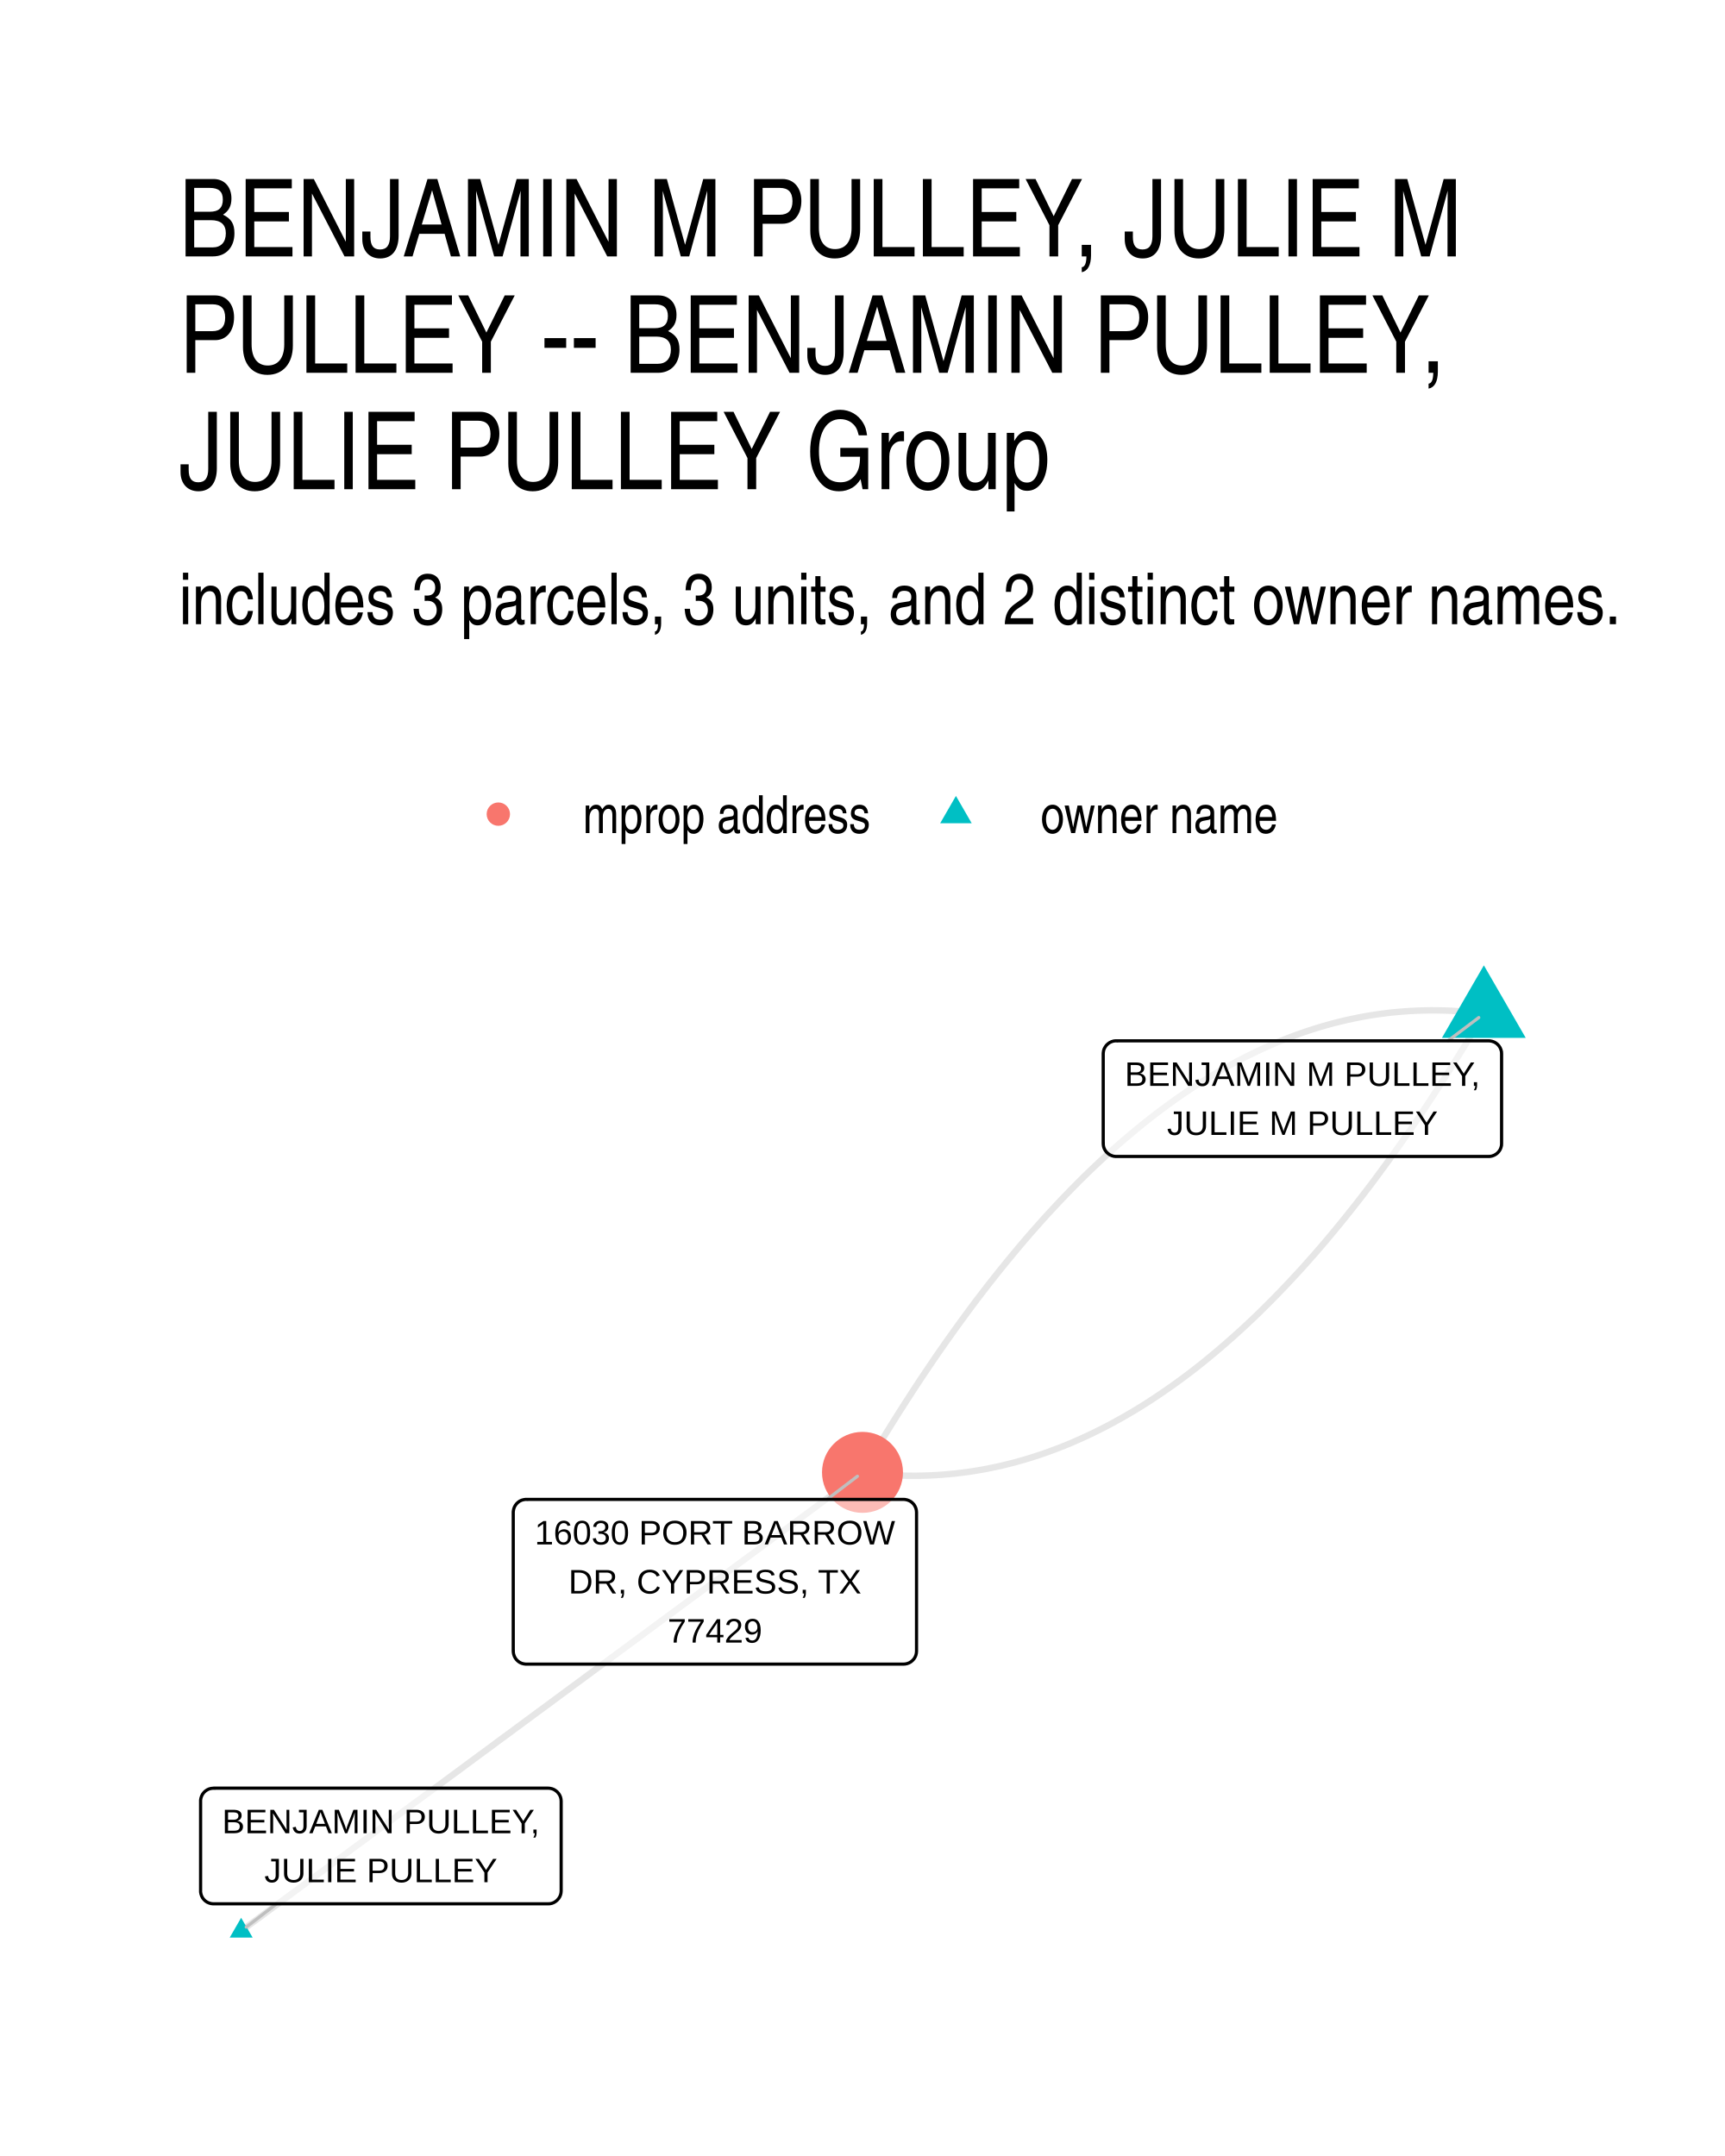
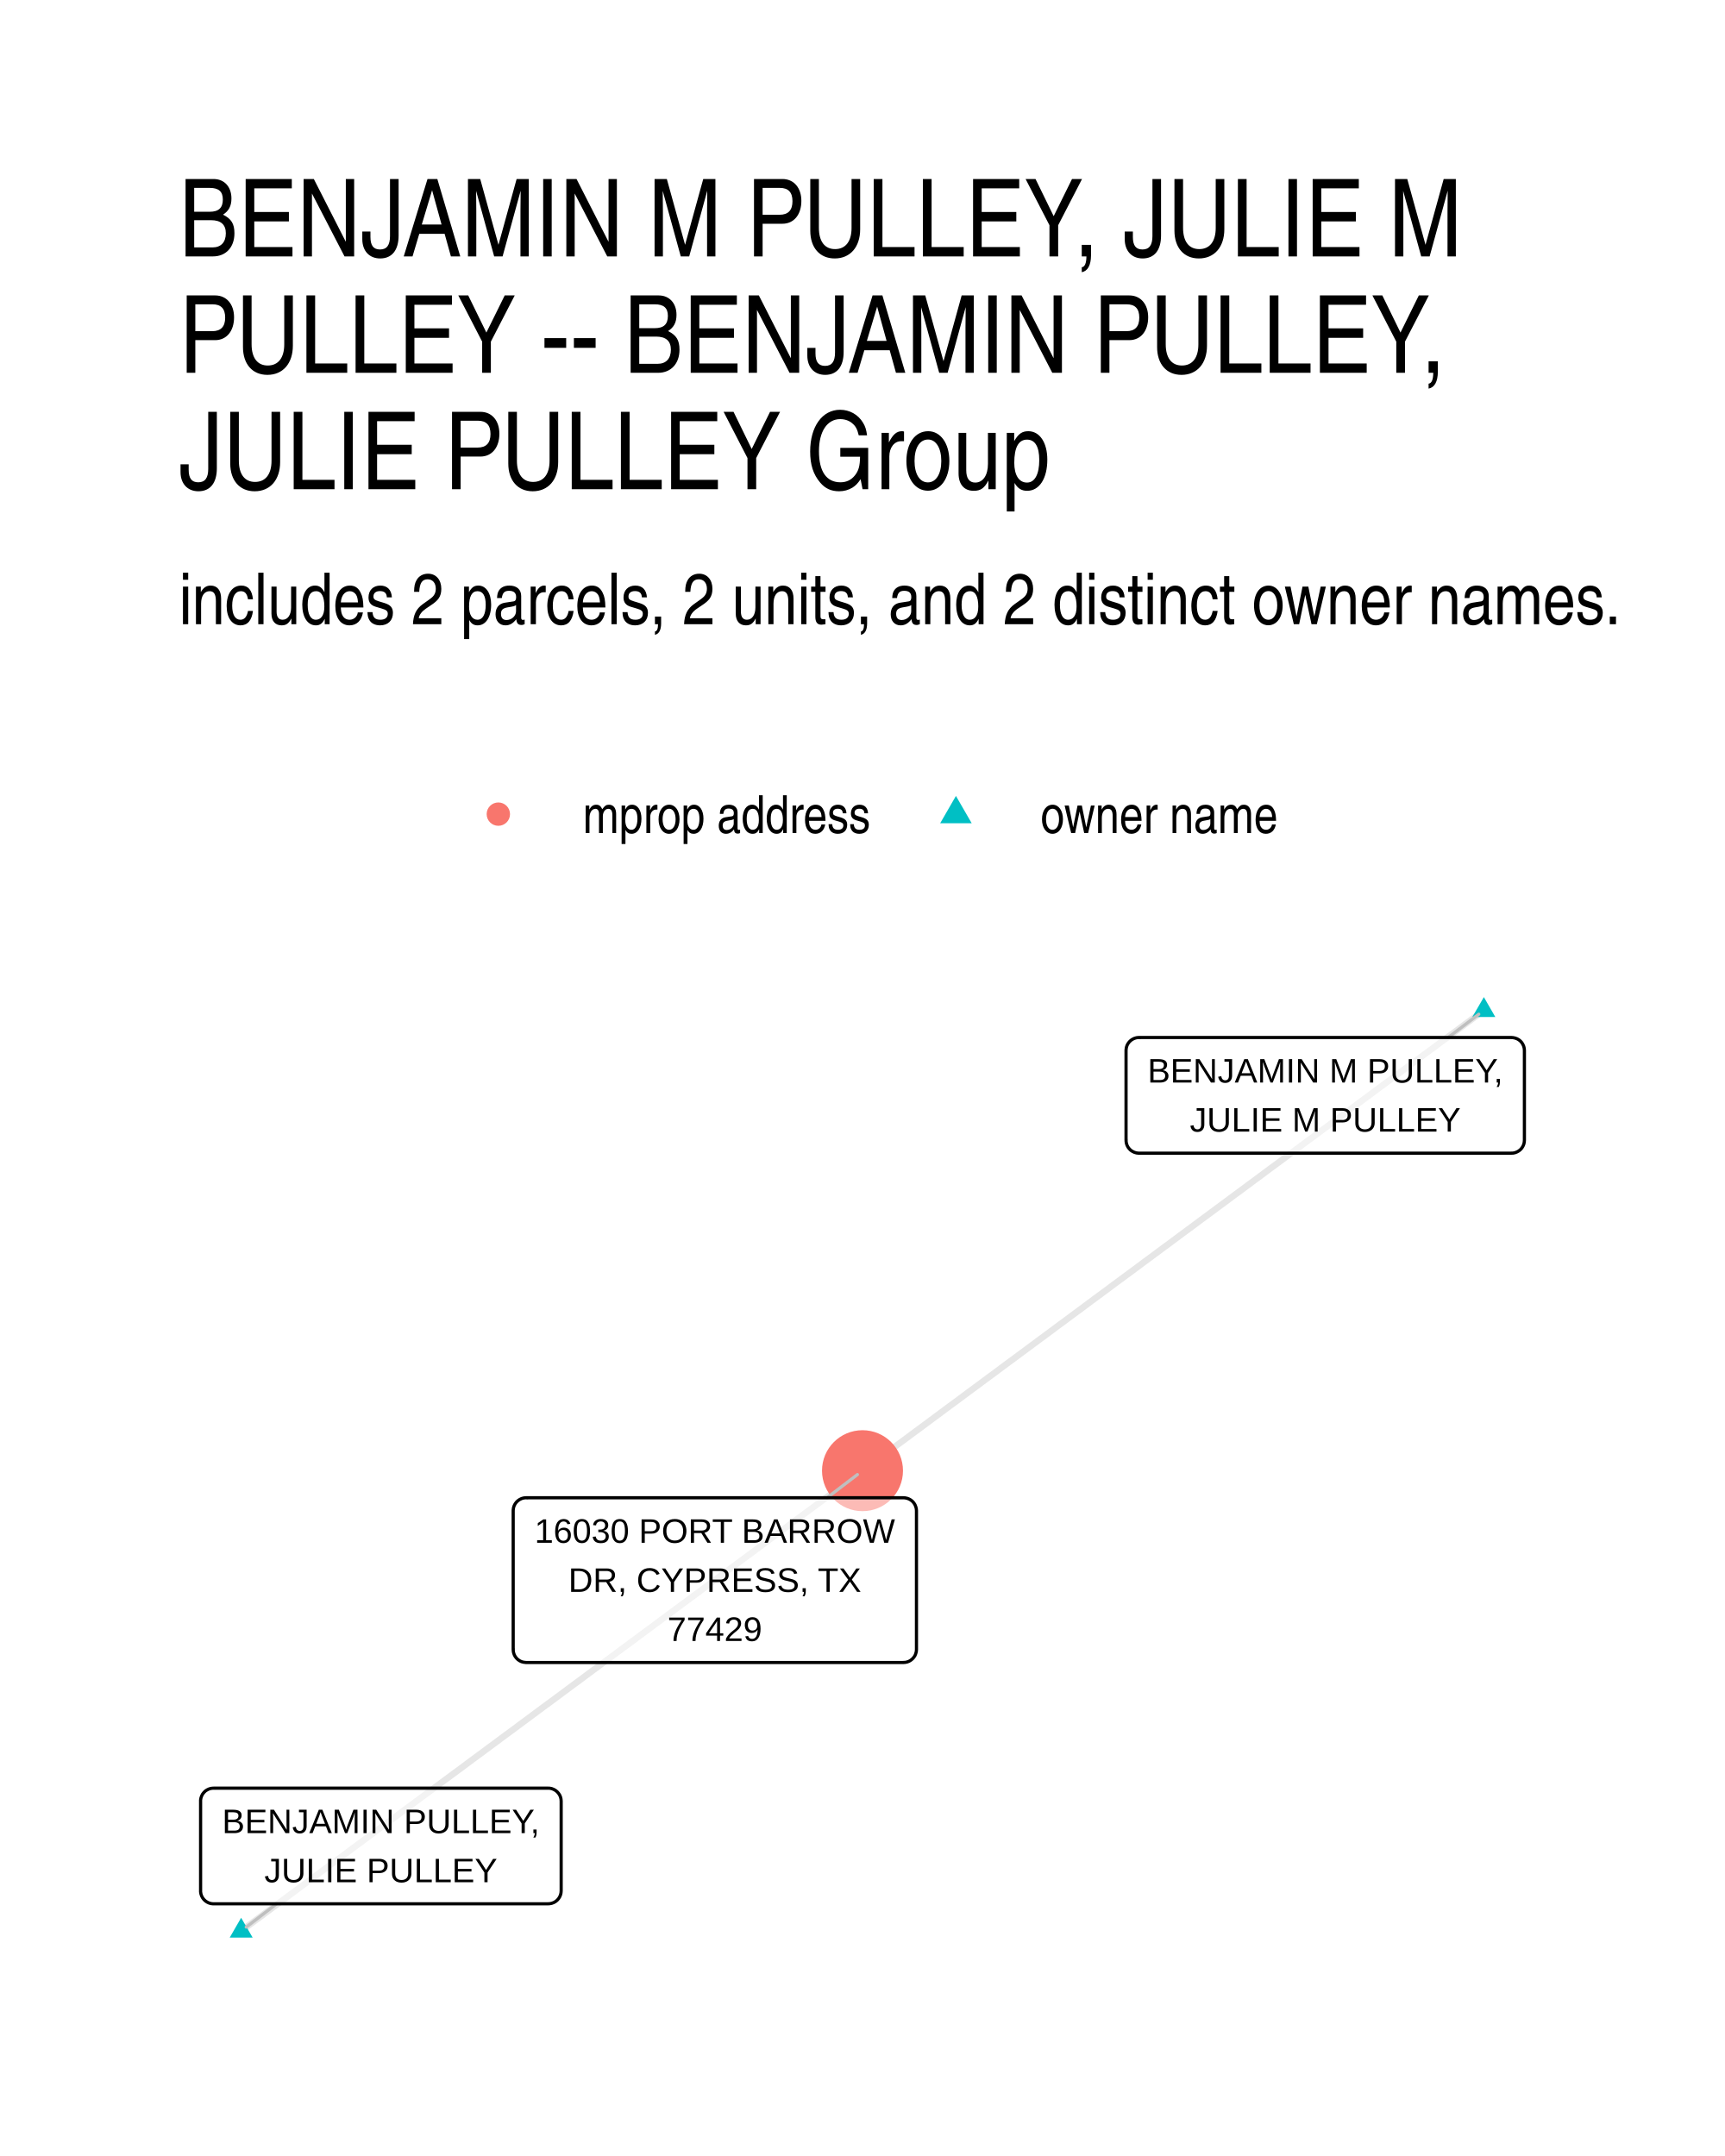
- <svg xmlns="http://www.w3.org/2000/svg" width="288.00pt" height="360.00pt" viewBox="0 0 288.00 360.00">
+ <svg xmlns="http://www.w3.org/2000/svg" width="384" height="480" viewBox="0 0 288 360">
  <g class="svglite">
    <defs>
-       <style type="text/css">
-     .svglite line, .svglite polyline, .svglite polygon, .svglite path, .svglite rect, .svglite circle {
-       fill: none;
-       stroke: #000000;
-       stroke-linecap: round;
-       stroke-linejoin: round;
-       stroke-miterlimit: 10.00;
-     }
-     .svglite text {
-       white-space: pre;
-     }
-     .svglite g.glyphgroup path {
-       fill: inherit;
-       stroke: none;
-     }
-   </style>
+       <style>.svglite line,.svglite polyline,.svglite polygon,.svglite path,.svglite circle{fill:none;stroke:#000000;stroke-linecap:round;stroke-linejoin:round;stroke-miterlimit:10.00}.svglite text{white-space:pre}.svglite g.glyphgroup path{fill:inherit;stroke:none}</style>
    </defs>
-     <rect width="100%" height="100%" style="stroke: none; fill: #FFFFFF;" />
+     <rect width="100%" height="100%" style="stroke-linecap:round;stroke-linejoin:round;stroke-miterlimit:10.00;stroke:none;fill:#FFFFFF" />
    <defs>
      <clipPath id="cpMC4wMHwyODguMDB8MC4wMHwzNjAuMDA=">
-         <rect x="0.00" y="0.00" width="288.00" height="360.00" />
+         <path d="M0 0h288v360H0z" />
      </clipPath>
    </defs>
    <g clip-path="url(#cpMC4wMHwyODguMDB8MC4wMHwzNjAuMDA=)">
-       <rect x="0.00" y="0" width="288.00" height="360.00" style="stroke-width: 1.07; stroke: none; fill: #FFFFFF;" />
+       <path d="M0 0h288v360H0z" style="stroke-width:1.07;stroke:none;fill:#FFFFFF" />
    </g>
    <defs>
      <clipPath id="cpMjkuODl8MjU4LjExfDE2MS4wMnwzMzAuMTE=">
-         <rect x="29.89" y="161.02" width="228.22" height="169.09" />
+         <path d="M29.89 161.02h228.22v169.09H29.89z" />
      </clipPath>
    </defs>
    <g clip-path="url(#cpMjkuODl8MjU4LjExfDE2MS4wMnwzMzAuMTE=)">
-       <polyline points="247.74,169.26 246.64,169.13 245.53,169.01 244.43,168.91 243.33,168.84 242.24,168.77 241.14,168.73 240.04,168.71 238.95,168.70 237.86,168.72 236.76,168.75 235.67,168.80 234.58,168.87 233.49,168.96 232.40,169.06 231.32,169.19 230.23,169.33 229.15,169.49 228.06,169.67 226.98,169.87 225.90,170.09 224.82,170.32 223.74,170.58 222.66,170.85 221.59,171.14 220.51,171.45 219.44,171.78 218.36,172.13 217.29,172.49 216.22,172.88 215.15,173.28 214.08,173.70 213.01,174.14 211.94,174.60 210.88,175.08 209.81,175.57 208.75,176.09 207.69,176.62 206.63,177.17 205.57,177.74 204.51,178.33 203.45,178.93 202.39,179.56 201.34,180.20 200.28,180.87 199.23,181.55 198.18,182.25 197.13,182.96 196.08,183.70 195.03,184.46 193.98,185.23 192.93,186.02 191.89,186.83 190.84,187.66 189.80,188.51 188.76,189.38 187.72,190.26 186.68,191.16 185.64,192.09 184.60,193.03 183.56,193.99 182.53,194.96 181.49,195.96 180.46,196.97 179.43,198.01 178.40,199.06 177.37,200.13 176.34,201.22 175.31,202.33 174.28,203.45 173.26,204.60 172.23,205.76 171.21,206.94 170.19,208.14 169.17,209.36 168.15,210.60 167.13,211.85 166.11,213.13 165.09,214.42 164.08,215.73 163.06,217.06 162.05,218.41 161.04,219.78 160.03,221.16 159.02,222.57 158.01,223.99 157.00,225.43 155.99,226.89 154.99,228.37 153.98,229.87 152.98,231.38 151.98,232.92 150.98,234.47 149.98,236.04 148.98,237.63 147.98,239.24 146.98,240.86 145.99,242.51 144.99,244.17 144.00,245.85 " style="stroke-width: 1.07; stroke: #000000; stroke-opacity: 0.10; stroke-linecap: butt;" />
-       <polyline points="247.74,169.26 246.75,170.95 245.75,172.61 244.76,174.26 243.76,175.88 242.76,177.49 241.76,179.08 240.76,180.65 239.76,182.20 238.76,183.74 237.76,185.25 236.75,186.75 235.75,188.23 234.74,189.69 233.73,191.13 232.72,192.55 231.71,193.96 230.70,195.34 229.69,196.71 228.68,198.06 227.66,199.39 226.65,200.70 225.63,201.99 224.61,203.27 223.59,204.52 222.57,205.76 221.55,206.98 220.53,208.18 219.51,209.36 218.48,210.52 217.46,211.67 216.43,212.79 215.40,213.90 214.37,214.99 213.34,216.06 212.31,217.11 211.28,218.14 210.25,219.16 209.21,220.16 208.18,221.13 207.14,222.09 206.10,223.03 205.06,223.95 204.02,224.86 202.98,225.74 201.94,226.61 200.90,227.46 199.85,228.29 198.81,229.10 197.76,229.89 196.71,230.66 195.66,231.42 194.61,232.15 193.56,232.87 192.51,233.57 191.46,234.25 190.40,234.92 189.35,235.56 188.29,236.18 187.23,236.79 186.17,237.38 185.11,237.95 184.05,238.50 182.99,239.03 181.92,239.55 180.86,240.04 179.79,240.52 178.73,240.98 177.66,241.42 176.59,241.84 175.52,242.24 174.45,242.63 173.38,242.99 172.30,243.34 171.23,243.67 170.15,243.98 169.08,244.27 168.00,244.54 166.92,244.80 165.84,245.03 164.76,245.25 163.67,245.45 162.59,245.63 161.51,245.79 160.42,245.93 159.33,246.06 158.25,246.16 157.16,246.25 156.07,246.32 154.98,246.37 153.88,246.40 152.79,246.42 151.69,246.41 150.60,246.39 149.50,246.34 148.40,246.28 147.30,246.20 146.20,246.11 145.10,245.99 144.00,245.85 " style="stroke-width: 1.07; stroke: #000000; stroke-opacity: 0.10; stroke-linecap: butt;" />
-       <polyline points="40.26,322.43 41.31,321.65 42.36,320.88 43.41,320.11 44.45,319.33 45.50,318.56 46.55,317.79 47.60,317.01 48.64,316.24 49.69,315.46 50.74,314.69 51.79,313.92 52.84,313.14 53.88,312.37 54.93,311.60 55.98,310.82 57.03,310.05 58.08,309.28 59.12,308.50 60.17,307.73 61.22,306.96 62.27,306.18 63.31,305.41 64.36,304.64 65.41,303.86 66.46,303.09 67.51,302.32 68.55,301.54 69.60,300.77 70.65,300.00 71.70,299.22 72.75,298.45 73.79,297.68 74.84,296.90 75.89,296.13 76.94,295.36 77.98,294.58 79.03,293.81 80.08,293.03 81.13,292.26 82.18,291.49 83.22,290.71 84.27,289.94 85.32,289.17 86.37,288.39 87.42,287.62 88.46,286.85 89.51,286.07 90.56,285.30 91.61,284.53 92.66,283.75 93.70,282.98 94.75,282.21 95.80,281.43 96.85,280.66 97.89,279.89 98.94,279.11 99.99,278.34 101.04,277.57 102.09,276.79 103.13,276.02 104.18,275.25 105.23,274.47 106.28,273.70 107.33,272.93 108.37,272.15 109.42,271.38 110.47,270.60 111.52,269.83 112.56,269.06 113.61,268.28 114.66,267.51 115.71,266.74 116.76,265.96 117.80,265.19 118.85,264.42 119.90,263.64 120.95,262.87 122.00,262.10 123.04,261.32 124.09,260.55 125.14,259.78 126.19,259.00 127.23,258.23 128.28,257.46 129.33,256.68 130.38,255.91 131.43,255.14 132.47,254.36 133.52,253.59 134.57,252.82 135.62,252.04 136.67,251.27 137.71,250.49 138.76,249.72 139.81,248.95 140.86,248.17 141.90,247.40 142.95,246.63 144.00,245.85 " style="stroke-width: 1.07; stroke: #000000; stroke-opacity: 0.10; stroke-linecap: butt;" />
-       <polygon points="247.74,161.19 254.73,173.30 240.74,173.30 " style="stroke-width: 0.71; stroke: none; fill: #00BFC4;" />
-       <polygon points="40.26,320.22 42.18,323.53 38.35,323.53 " style="stroke-width: 0.71; stroke: none; fill: #00BFC4;" />
-       <circle cx="144.00" cy="245.85" r="6.76" style="stroke-width: 0.71; stroke: none; fill: #F8766D;" />
-       <line x1="241.75" y1="173.79" x2="246.89" y2="169.91" style="stroke-width: 0.53; stroke: #BFBFBF;" />
-       <line x1="46.18" y1="317.89" x2="41.11" y2="321.78" style="stroke-width: 0.53; stroke: #BFBFBF;" />
-       <line x1="138.09" y1="250.36" x2="143.15" y2="246.50" style="stroke-width: 0.53; stroke: #BFBFBF;" />
-       <polygon points="186.35,193.10 248.54,193.10 248.46,193.10 248.80,193.09 249.14,193.02 249.47,192.89 249.77,192.72 250.04,192.50 250.27,192.24 250.46,191.95 250.59,191.63 250.68,191.29 250.70,190.94 250.70,190.94 250.70,175.95 250.70,175.95 250.68,175.60 250.59,175.27 250.46,174.95 250.27,174.65 250.04,174.39 249.77,174.17 249.47,174.00 249.14,173.88 248.80,173.81 248.54,173.79 186.35,173.79 186.61,173.81 186.26,173.79 185.92,173.83 185.59,173.93 185.27,174.08 184.99,174.28 184.73,174.52 184.53,174.80 184.36,175.10 184.25,175.43 184.20,175.78 184.19,175.95 184.19,190.94 184.20,190.77 184.20,191.12 184.25,191.46 184.36,191.79 184.53,192.10 184.73,192.37 184.99,192.61 185.27,192.81 185.59,192.96 185.92,193.06 186.26,193.10 " style="stroke-width: 0.53; fill: #FFFFFF; fill-opacity: 0.50;" />
-       <text x="217.45" y="181.31" text-anchor="middle" style="font-size: 5.69px; font-family: &quot;Liberation Sans&quot;;" textLength="59.31px" lengthAdjust="spacingAndGlyphs">BENJAMIN M PULLEY,</text>
-       <text x="217.45" y="189.50" text-anchor="middle" style="font-size: 5.69px; font-family: &quot;Liberation Sans&quot;;" textLength="45.19px" lengthAdjust="spacingAndGlyphs">JULIE M PULLEY</text>
-       <polygon points="35.65,317.89 91.53,317.89 91.44,317.89 91.79,317.88 92.13,317.81 92.45,317.69 92.75,317.51 93.02,317.29 93.25,317.03 93.44,316.74 93.58,316.42 93.66,316.08 93.69,315.73 93.69,315.73 93.69,300.74 93.69,300.74 93.66,300.40 93.58,300.06 93.44,299.74 93.25,299.45 93.02,299.19 92.75,298.97 92.45,298.79 92.13,298.67 91.79,298.60 91.53,298.58 35.65,298.58 35.91,298.60 35.56,298.59 35.22,298.63 34.88,298.72 34.57,298.87 34.28,299.07 34.03,299.31 33.82,299.59 33.66,299.90 33.55,300.23 33.49,300.57 33.49,300.74 33.49,315.73 33.49,315.56 33.49,315.91 33.55,316.25 33.66,316.58 33.82,316.89 34.03,317.17 34.28,317.41 34.57,317.61 34.88,317.75 35.22,317.85 35.56,317.89 " style="stroke-width: 0.53; fill: #FFFFFF; fill-opacity: 0.50;" />
-       <text x="63.59" y="306.10" text-anchor="middle" style="font-size: 5.69px; font-family: &quot;Liberation Sans&quot;;" textLength="53.00px" lengthAdjust="spacingAndGlyphs">BENJAMIN PULLEY,</text>
-       <text x="63.59" y="314.29" text-anchor="middle" style="font-size: 5.69px; font-family: &quot;Liberation Sans&quot;;" textLength="38.88px" lengthAdjust="spacingAndGlyphs">JULIE PULLEY</text>
-       <polygon points="87.85,277.87 150.86,277.87 150.77,277.87 151.12,277.85 151.46,277.78 151.78,277.66 152.09,277.48 152.35,277.26 152.59,277.00 152.77,276.71 152.91,276.39 152.99,276.05 153.02,275.71 153.02,275.71 153.02,252.52 153.02,252.52 152.99,252.17 152.91,251.84 152.77,251.52 152.59,251.22 152.35,250.96 152.09,250.74 151.78,250.57 151.46,250.45 151.12,250.38 150.86,250.36 87.85,250.36 88.11,250.38 87.77,250.36 87.42,250.41 87.09,250.50 86.77,250.65 86.49,250.85 86.24,251.09 86.03,251.37 85.87,251.67 85.76,252.00 85.70,252.35 85.69,252.52 85.69,275.71 85.70,275.53 85.70,275.88 85.76,276.22 85.87,276.55 86.03,276.86 86.24,277.14 86.49,277.38 86.77,277.58 87.09,277.73 87.42,277.82 87.77,277.87 " style="stroke-width: 0.53; fill: #FFFFFF; fill-opacity: 0.50;" />
-       <text x="119.36" y="257.88" text-anchor="middle" style="font-size: 5.69px; font-family: &quot;Liberation Sans&quot;;" textLength="60.12px" lengthAdjust="spacingAndGlyphs">16030 PORT BARROW</text>
-       <text x="119.36" y="266.07" text-anchor="middle" style="font-size: 5.69px; font-family: &quot;Liberation Sans&quot;;" textLength="48.89px" lengthAdjust="spacingAndGlyphs">DR, CYPRESS, TX</text>
-       <text x="119.36" y="274.27" text-anchor="middle" style="font-size: 5.69px; font-family: &quot;Liberation Sans&quot;;" textLength="15.78px" lengthAdjust="spacingAndGlyphs">77429</text>
+       <path d="m247.74 168.7-1.05.78-1.05.78-1.05.77-1.04.78-1.05.78-1.05.77-1.05.78-1.04.78-1.05.77-1.05.78-1.05.77-1.05.78-1.04.78-1.05.77-1.05.78-1.05.78-1.05.77-1.04.78-1.05.78-1.05.77-1.05.78-1.04.78-1.05.77-1.05.78-1.05.78-1.05.77-1.04.78-1.05.77-1.05.78-1.05.78-1.05.77-1.04.78-1.05.78-1.05.77-1.05.78-1.04.78-1.05.77-1.05.78-1.05.78-1.05.77-1.04.78-1.05.77-1.05.78-1.05.78-1.05.77-1.04.78-1.05.78-1.05.77-1.05.78-1.04.78-1.05.77-1.05.78-1.05.78-1.05.77-1.04.78-1.05.78-1.05.77-1.05.78-1.05.77-1.04.78-1.05.78-1.05.77-1.05.78-1.04.78-1.05.77-1.05.78-1.05.78-1.05.77-1.04.78-1.05.78-1.05.77-1.05.78-1.05.78-1.04.77-1.05.78-1.05.77-1.05.78-1.04.78-1.05.77-1.05.78-1.05.78-1.05.77-1.04.78-1.05.78-1.05.77-1.05.78-1.05.78-1.04.77-1.05.78-1.05.78-1.05.77-1.04.78-1.05.77-1.05.78-1.05.78-1.05.77-1.04.78-1.05.78-1.05.77M40.26 322.43l1.05-.78 1.05-.78 1.05-.77 1.04-.78 1.05-.78 1.05-.77 1.05-.78 1.04-.77 1.05-.78 1.05-.78 1.05-.77 1.05-.78 1.04-.78 1.05-.77 1.05-.78 1.05-.77 1.05-.78 1.04-.78 1.05-.77 1.05-.78 1.05-.78 1.04-.77 1.05-.78 1.05-.77 1.05-.78 1.05-.78 1.04-.77 1.05-.78 1.05-.78 1.05-.77 1.05-.78 1.04-.78 1.05-.77 1.05-.78 1.05-.77 1.04-.78 1.05-.78 1.05-.77 1.05-.78 1.05-.78 1.04-.77 1.05-.78 1.05-.77 1.05-.78 1.05-.78 1.04-.77 1.05-.78 1.05-.78 1.05-.77 1.05-.78 1.04-.77 1.05-.78 1.05-.78 1.05-.77 1.04-.78 1.05-.78 1.05-.77 1.05-.78 1.05-.77 1.04-.78 1.05-.78 1.05-.77 1.05-.78 1.05-.78 1.04-.77 1.05-.78 1.05-.78 1.05-.77 1.04-.78 1.05-.77 1.05-.78 1.05-.78 1.05-.77 1.04-.78 1.05-.78 1.05-.77 1.05-.78 1.05-.77 1.04-.78 1.05-.78 1.05-.77 1.05-.78 1.04-.78 1.05-.77 1.05-.78 1.05-.77 1.05-.78 1.04-.78 1.05-.77 1.05-.78 1.05-.78 1.05-.77 1.04-.78 1.05-.77 1.05-.78 1.05-.78 1.04-.77 1.05-.78 1.05-.78" style="stroke-width:1.07;stroke:#000000;stroke-opacity:0.10;stroke-linecap:butt" />
+       <path d="m247.74 166.49 1.91 3.32h-3.83zM40.26 320.22l1.92 3.31h-3.83z" style="stroke-width:0.71;stroke:none;fill:#00BFC4" />
+       <circle cx="144" cy="245.57" r="6.76" style="stroke-width:0.71;stroke:none;fill:#F8766D" />
+       <path d="m241.77 173.24 5.12-3.89M46.18 317.89l-5.07 3.89m96.97-71.69 5.07-3.87" style="stroke-width:0.53;stroke:#BFBFBF" />
+       <path d="M190.16 192.55h62.19-.08l.34-.01.34-.07.33-.13.3-.17.27-.22.23-.26.18-.29.14-.32.08-.34.03-.35V175.4l-.03-.35-.08-.33-.14-.32-.18-.3-.23-.26-.27-.22-.3-.17-.33-.12-.34-.07-.26-.02h-62.19l.26.02-.35-.02-.34.04-.34.1-.31.15-.29.2-.25.24-.21.28-.16.3-.11.33-.05.35-.01.17v14.99l.01-.17v.35l.05.34.11.33.16.31.21.27.25.25.29.19.31.15.34.1.34.04z" style="stroke-width:0.53;fill:#FFFFFF;fill-opacity:0.50" />
+       <text x="221.26" y="180.76" lengthAdjust="spacingAndGlyphs" style="font-size:5.69px;font-family:&quot;Liberation Sans&quot;" text-anchor="middle" textLength="59.31">BENJAMIN M PULLEY,</text>
+       <text x="221.26" y="188.95" lengthAdjust="spacingAndGlyphs" style="font-size:5.69px;font-family:&quot;Liberation Sans&quot;" text-anchor="middle" textLength="45.19">JULIE M PULLEY</text>
+       <path d="M35.65 317.89h55.88-.09l.35-.02.34-.07.32-.12.3-.17.27-.22.23-.26.19-.3.14-.32.08-.33.03-.35v-14.99l-.03-.35-.08-.34-.14-.32-.19-.29-.23-.26-.27-.22-.3-.17-.32-.13-.34-.07-.26-.01H35.65l.26.01-.35-.01-.34.04-.34.1-.31.15-.29.19-.25.25-.21.27-.16.31-.11.33-.06.34v15.17-.18.35l.06.35.11.33.16.3.21.28.25.24.29.2.31.15.34.1.34.04z" style="stroke-width:0.53;fill:#FFFFFF;fill-opacity:0.50" />
+       <text x="63.59" y="306.09" lengthAdjust="spacingAndGlyphs" style="font-size:5.69px;font-family:&quot;Liberation Sans&quot;" text-anchor="middle" textLength="53">BENJAMIN PULLEY,</text>
+       <text x="63.59" y="314.29" lengthAdjust="spacingAndGlyphs" style="font-size:5.69px;font-family:&quot;Liberation Sans&quot;" text-anchor="middle" textLength="38.88">JULIE PULLEY</text>
+       <path d="M87.84 277.6h63.01l-.09-.01.35-.01.34-.07.32-.12.3-.18.27-.22.23-.26.19-.29.13-.32.09-.34.03-.34v-23.19l-.03-.35-.09-.33-.13-.32-.19-.3-.23-.26-.27-.22-.3-.17-.32-.12-.34-.07-.26-.02H87.84l.26.02-.35-.02-.34.04-.34.1-.31.15-.29.2-.25.24-.21.28-.16.3-.11.33-.05.35-.01.17v23.19l.01-.18v.35l.05.34.11.33.16.31.21.28.25.24.29.2.31.15.34.09.34.04z" style="stroke-width:0.53;fill:#FFFFFF;fill-opacity:0.50" />
+       <text x="119.34" y="257.61" lengthAdjust="spacingAndGlyphs" style="font-size:5.69px;font-family:&quot;Liberation Sans&quot;" text-anchor="middle" textLength="60.12">16030 PORT BARROW</text>
+       <text x="119.34" y="265.8" lengthAdjust="spacingAndGlyphs" style="font-size:5.69px;font-family:&quot;Liberation Sans&quot;" text-anchor="middle" textLength="48.89">DR, CYPRESS, TX</text>
+       <text x="119.34" y="274" lengthAdjust="spacingAndGlyphs" style="font-size:5.69px;font-family:&quot;Liberation Sans&quot;" text-anchor="middle" textLength="15.78">77429</text>
    </g>
    <g clip-path="url(#cpMC4wMHwyODguMDB8MC4wMHwzNjAuMDA=)">
-       <circle cx="83.20" cy="135.94" r="1.95" style="stroke-width: 0.71; stroke: none; fill: #F8766D;" />
-       <polygon points="159.60,132.90 162.23,137.46 156.97,137.46 " style="stroke-width: 0.71; stroke: none; fill: #00BFC4;" />
-       <text x="97.32" y="139.10" style="font-size: 8.80px; font-weight: 0; font-family: &quot;Nimbus Sans Narrow&quot;;" textLength="48.16px" lengthAdjust="spacingAndGlyphs">mprop address</text>
-       <text x="173.72" y="139.10" style="font-size: 8.80px; font-weight: 0; font-family: &quot;Nimbus Sans Narrow&quot;;" textLength="39.72px" lengthAdjust="spacingAndGlyphs">owner name</text>
-       <text x="29.89" y="104.23" style="font-size: 12.00px; font-weight: 0; font-family: &quot;Nimbus Sans Narrow&quot;;" textLength="241.17px" lengthAdjust="spacingAndGlyphs">includes 3 parcels, 3 units, and 2 distinct owner names.</text>
-       <text x="29.89" y="42.81" style="font-size: 18.00px; font-weight: 0; font-family: &quot;Nimbus Sans Narrow&quot;;" textLength="222.27px" lengthAdjust="spacingAndGlyphs">BENJAMIN M PULLEY, JULIE M</text>
-       <text x="29.89" y="62.25" style="font-size: 18.00px; font-weight: 0; font-family: &quot;Nimbus Sans Narrow&quot;;" textLength="219.77px" lengthAdjust="spacingAndGlyphs">PULLEY -- BENJAMIN PULLEY,</text>
-       <text x="29.89" y="81.69" style="font-size: 18.00px; font-weight: 0; font-family: &quot;Nimbus Sans Narrow&quot;;" textLength="152.53px" lengthAdjust="spacingAndGlyphs">JULIE PULLEY Group</text>
+       <circle cx="83.2" cy="135.94" r="1.95" style="stroke-width:0.71;stroke:none;fill:#F8766D" />
+       <path d="m159.6 132.9 2.63 4.56h-5.26z" style="stroke-width:0.71;stroke:none;fill:#00BFC4" />
+       <text x="97.32" y="139.1" lengthAdjust="spacingAndGlyphs" style="font-size:8.80px;font-weight:0;font-family:&quot;Nimbus Sans Narrow&quot;" textLength="48.16">mprop address</text>
+       <text x="173.72" y="139.1" lengthAdjust="spacingAndGlyphs" style="font-size:8.80px;font-weight:0;font-family:&quot;Nimbus Sans Narrow&quot;" textLength="39.72">owner name</text>
+       <text x="29.89" y="104.23" lengthAdjust="spacingAndGlyphs" style="font-size:12.00px;font-weight:0;font-family:&quot;Nimbus Sans Narrow&quot;" textLength="241.17">includes 2 parcels, 2 units, and 2 distinct owner names.</text>
+       <text x="29.89" y="42.81" lengthAdjust="spacingAndGlyphs" style="font-size:18.00px;font-weight:0;font-family:&quot;Nimbus Sans Narrow&quot;" textLength="222.27">BENJAMIN M PULLEY, JULIE M</text>
+       <text x="29.89" y="62.25" lengthAdjust="spacingAndGlyphs" style="font-size:18.00px;font-weight:0;font-family:&quot;Nimbus Sans Narrow&quot;" textLength="219.77">PULLEY -- BENJAMIN PULLEY,</text>
+       <text x="29.89" y="81.69" lengthAdjust="spacingAndGlyphs" style="font-size:18.00px;font-weight:0;font-family:&quot;Nimbus Sans Narrow&quot;" textLength="152.53">JULIE PULLEY Group</text>
    </g>
  </g>
</svg>
